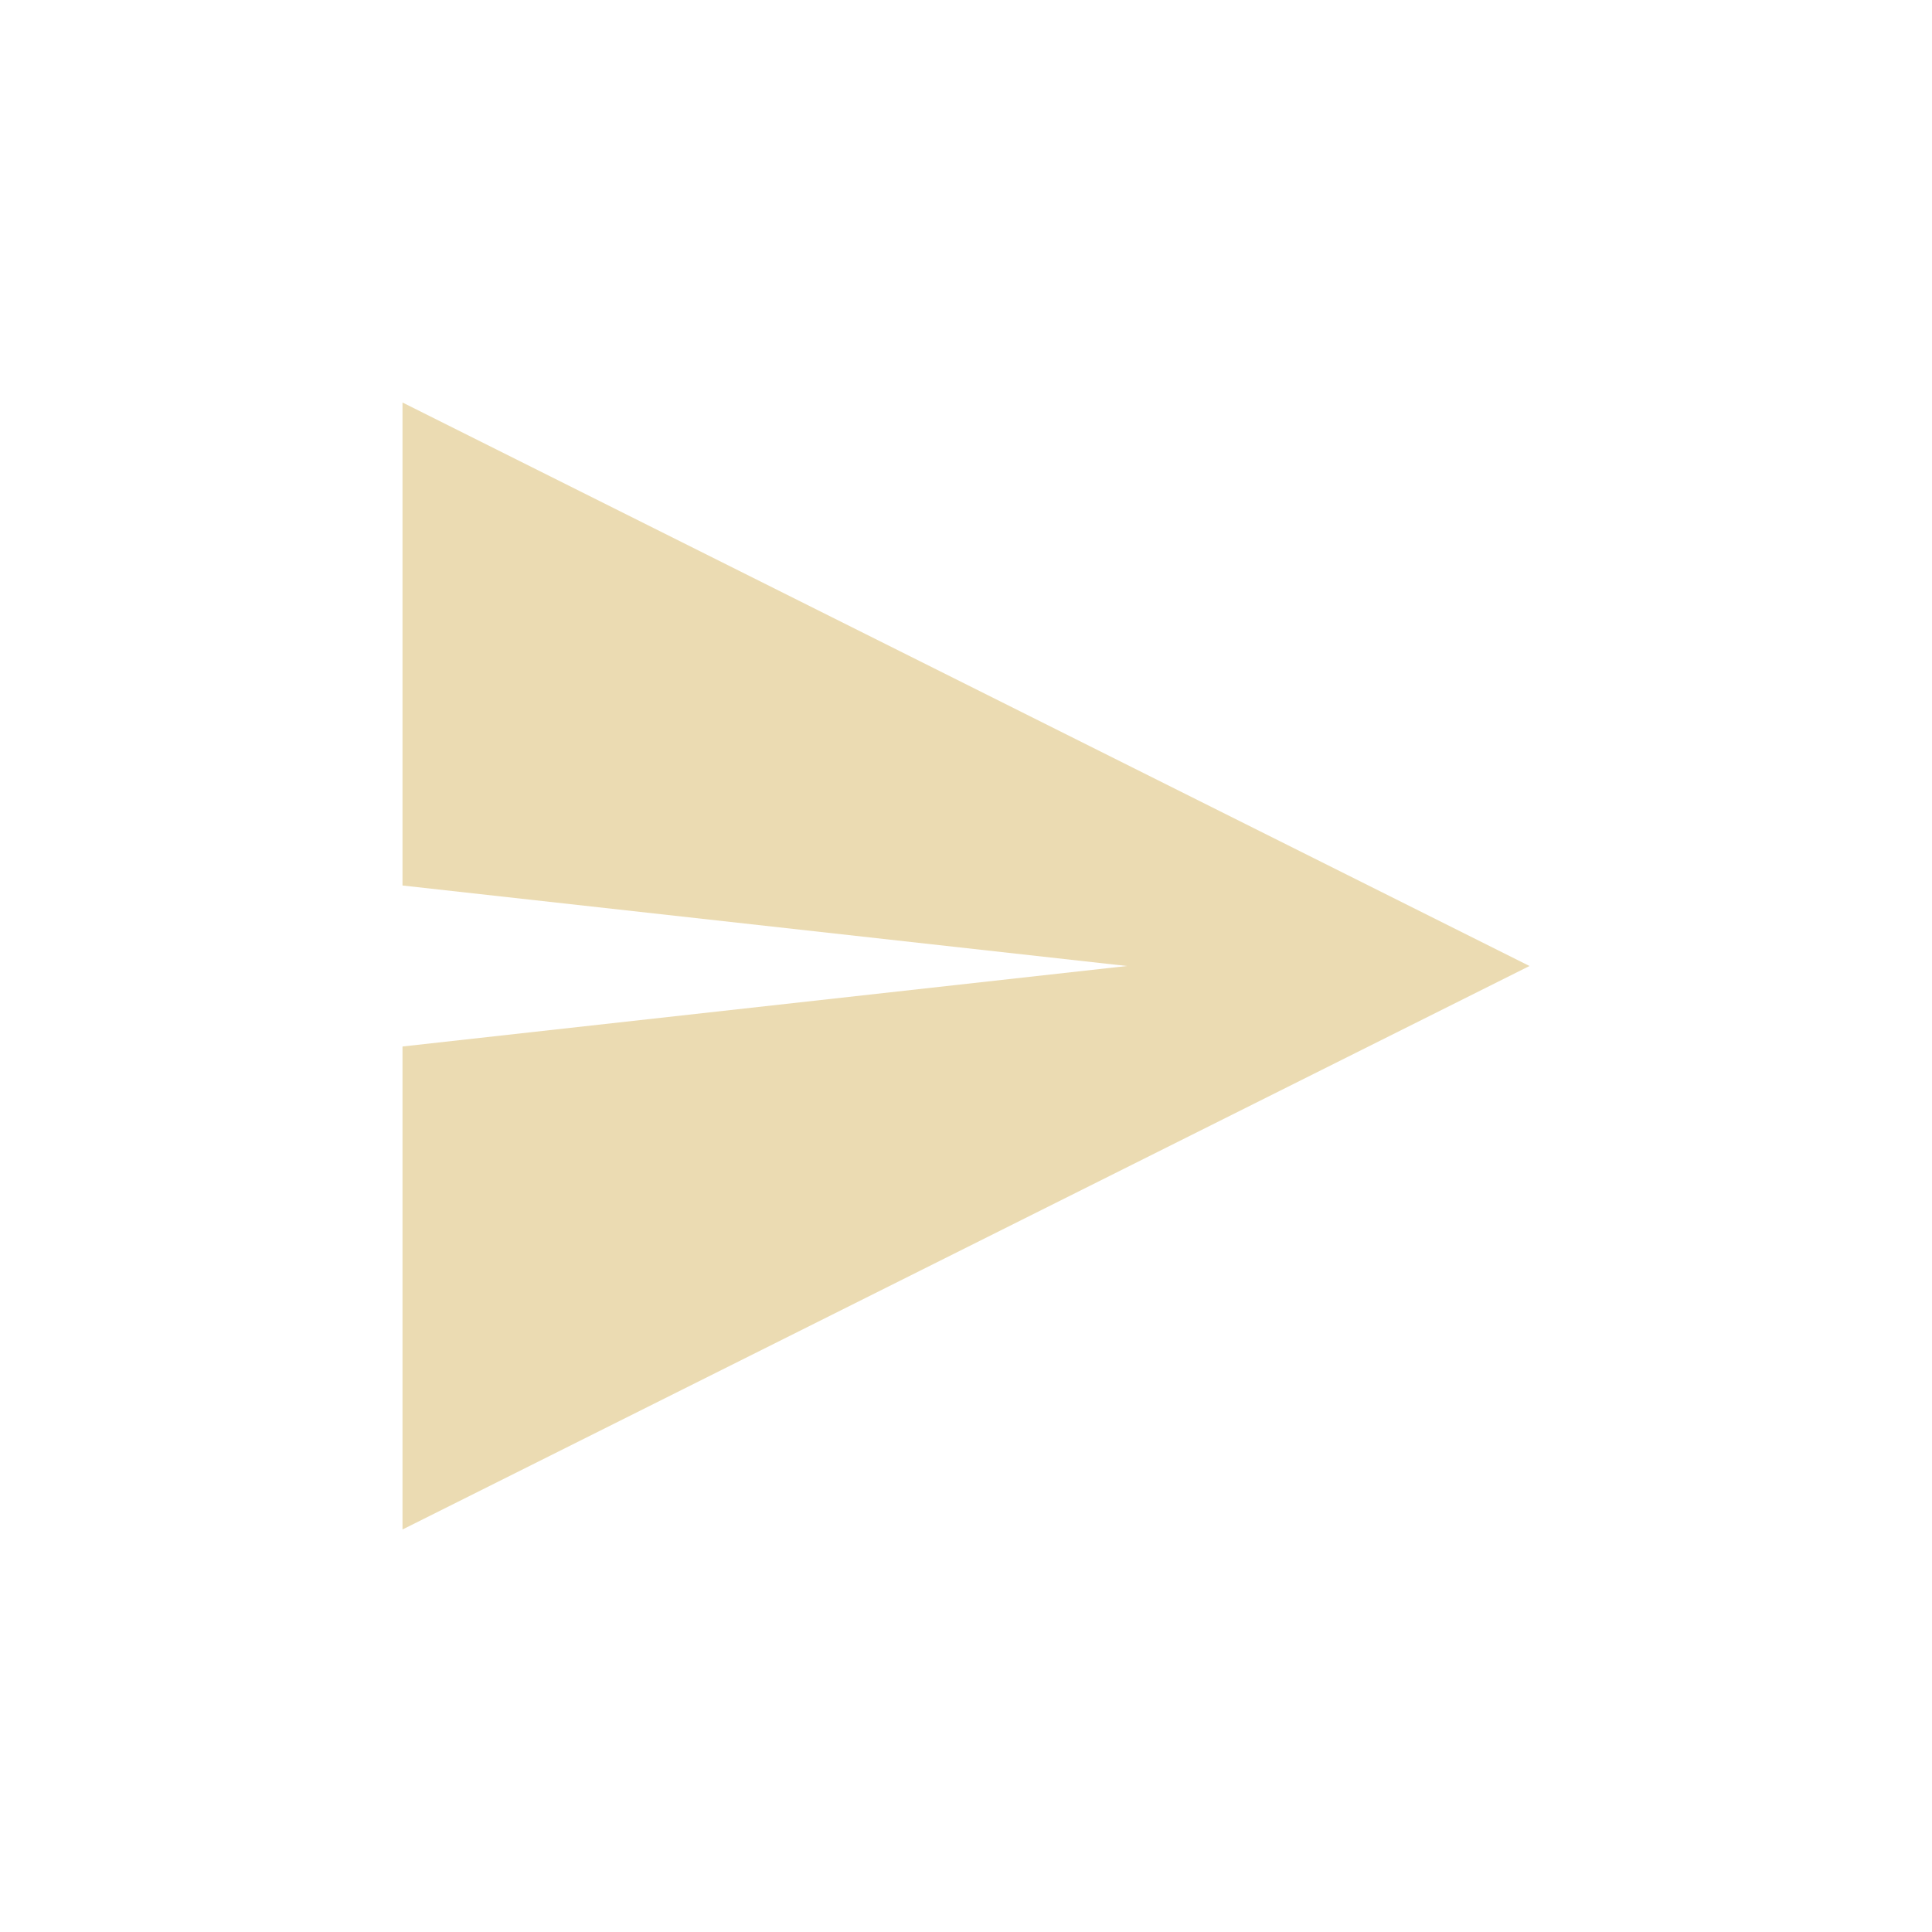
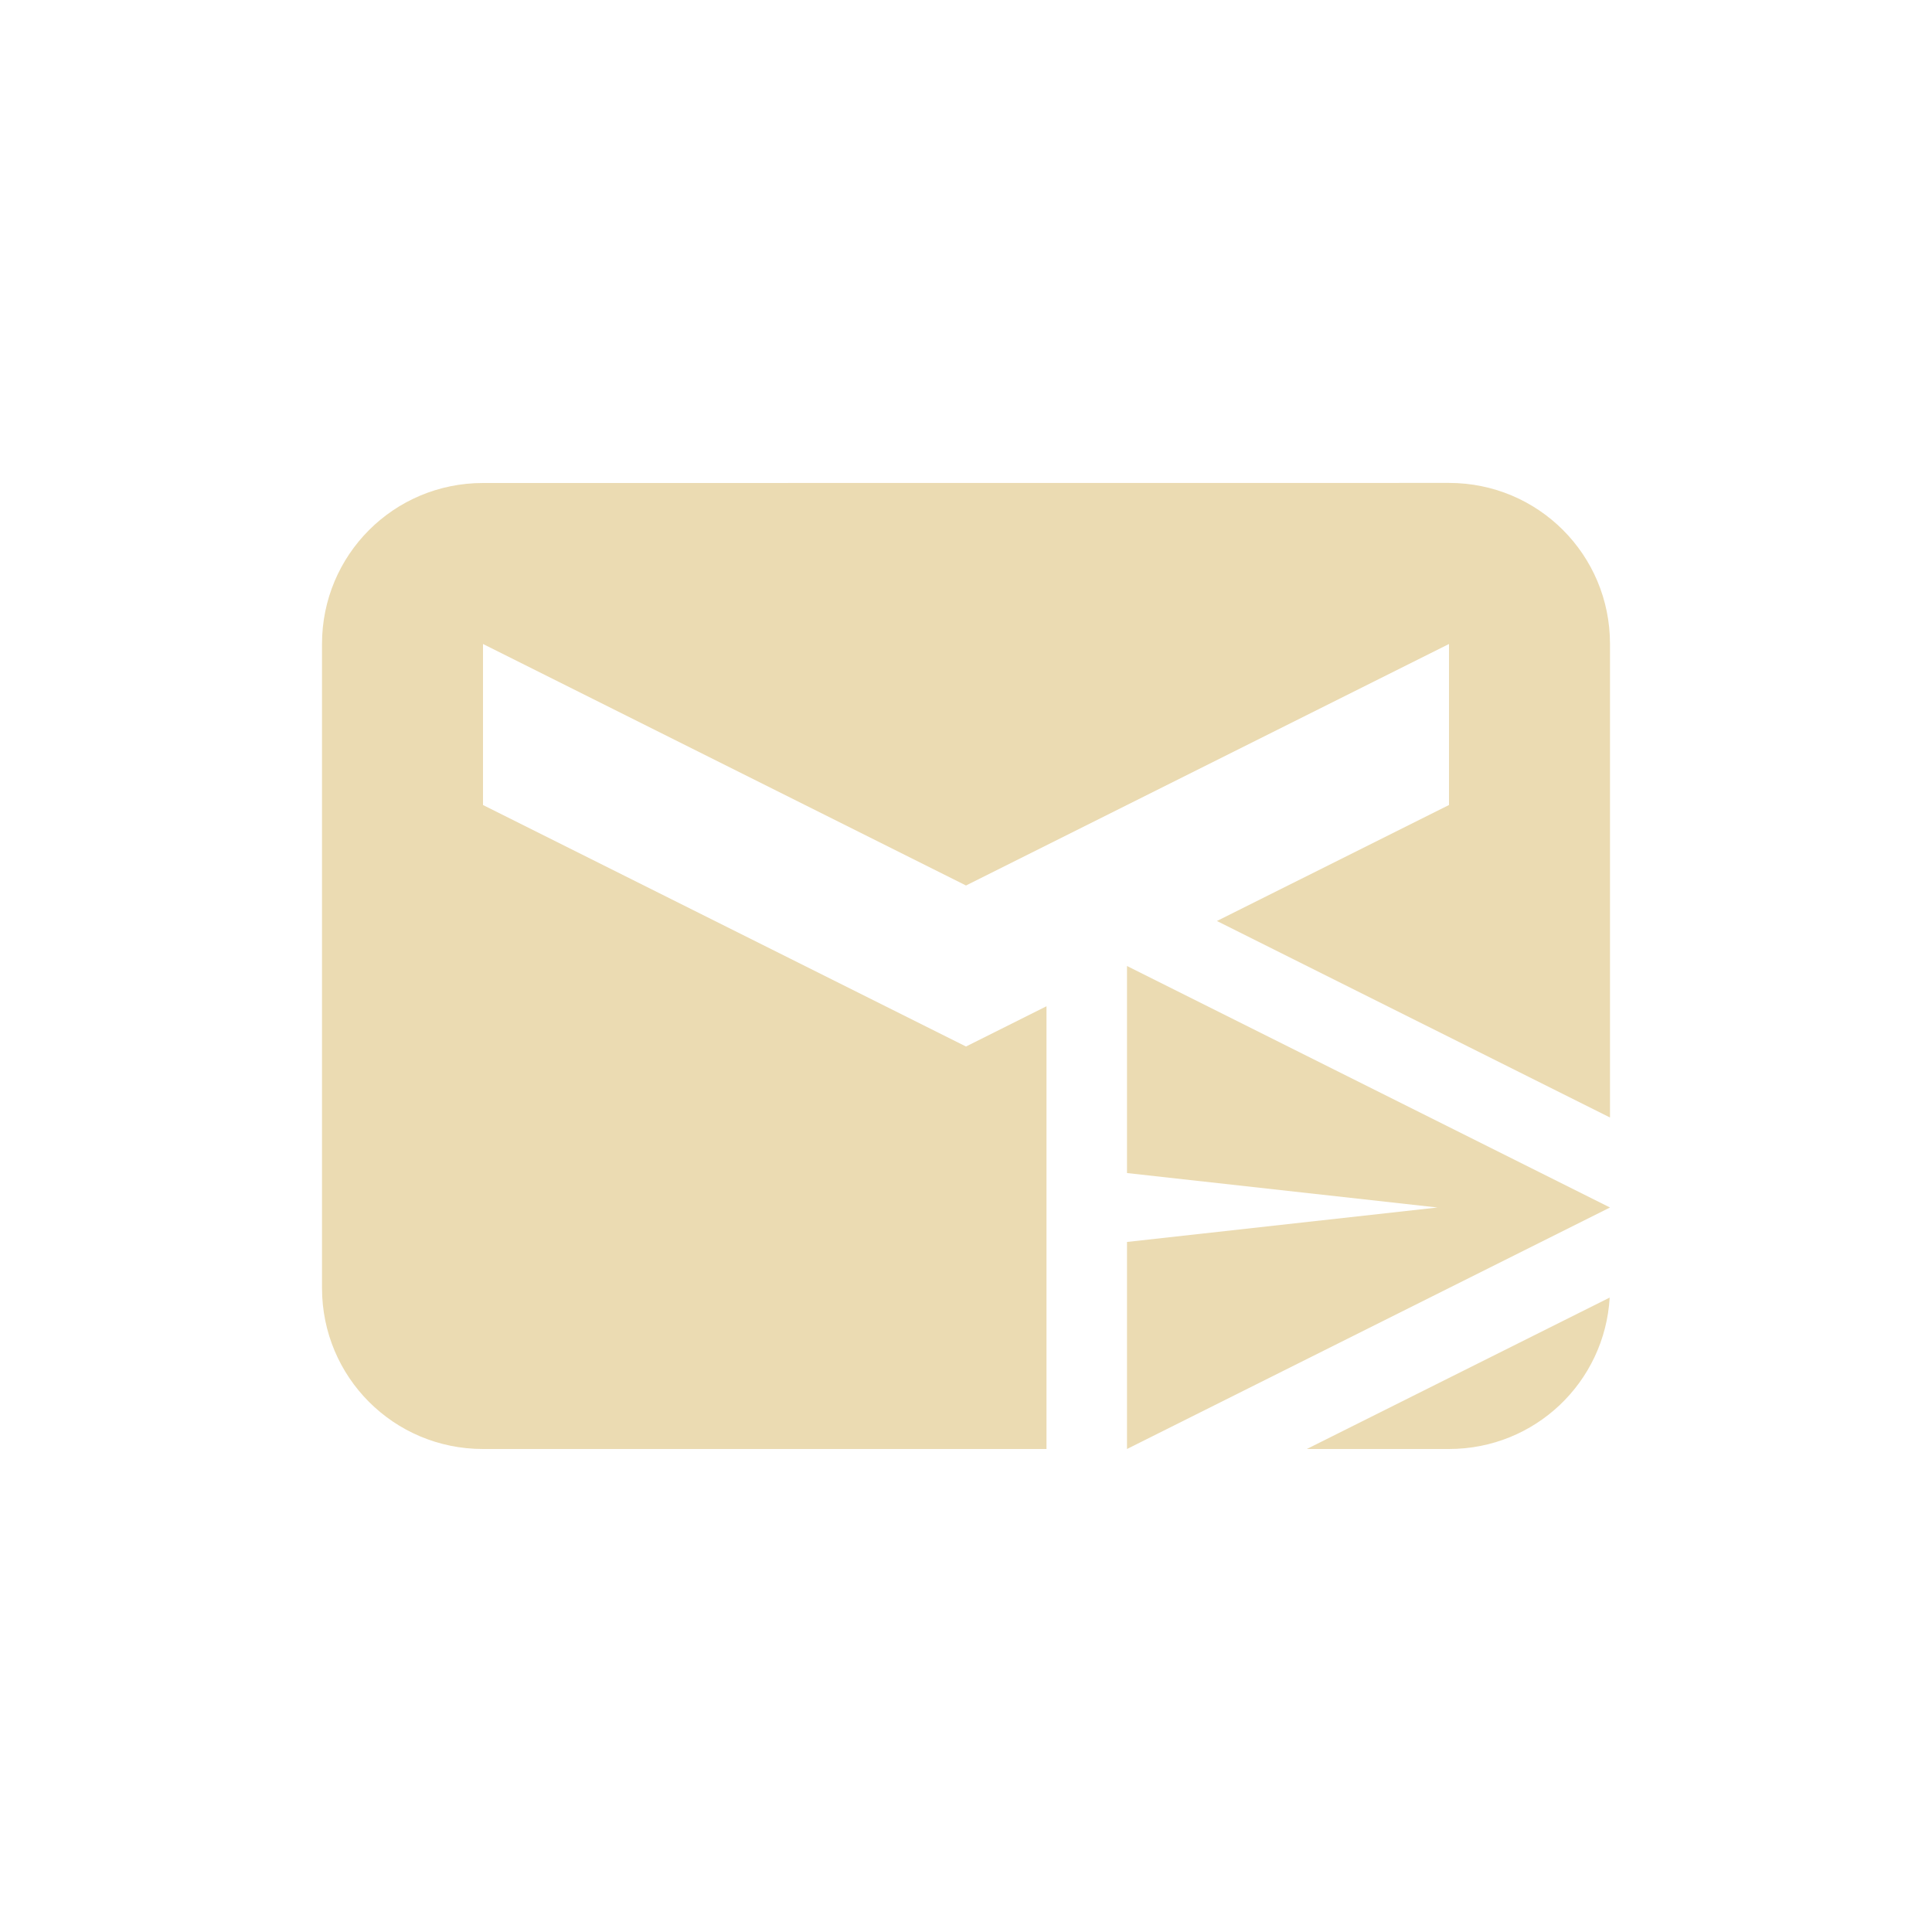
<svg xmlns="http://www.w3.org/2000/svg" width="24" height="24" version="1.1">
  <defs>
    <style id="current-color-scheme" type="text/css">.ColorScheme-Text { color:#ebdbb2; } .ColorScheme-Highlight { color:#458588; }</style>
  </defs>
-   <path class="ColorScheme-Text" d="m5 5v6l9 1-9 1v6l14-7z" fill="currentColor" />
+   <path class="ColorScheme-Text" d="m6 6c-1.108 0-2 0.892-2 2v8c0 1.108 0.892 2 2 2h7v-5.5l-1 0.5-6-3v-2l6 3 6-3v2l-2.883 1.441 4.883 2.441v-5.883c0-1.108-0.892-2-2-2zm8 6v2.572l3.857 0.428-3.857 0.428v2.572l6-3zm5.996 4.119-3.762 1.881h1.766c1.068 0 1.935-0.829 1.996-1.881z" fill="currentColor" />
</svg>
